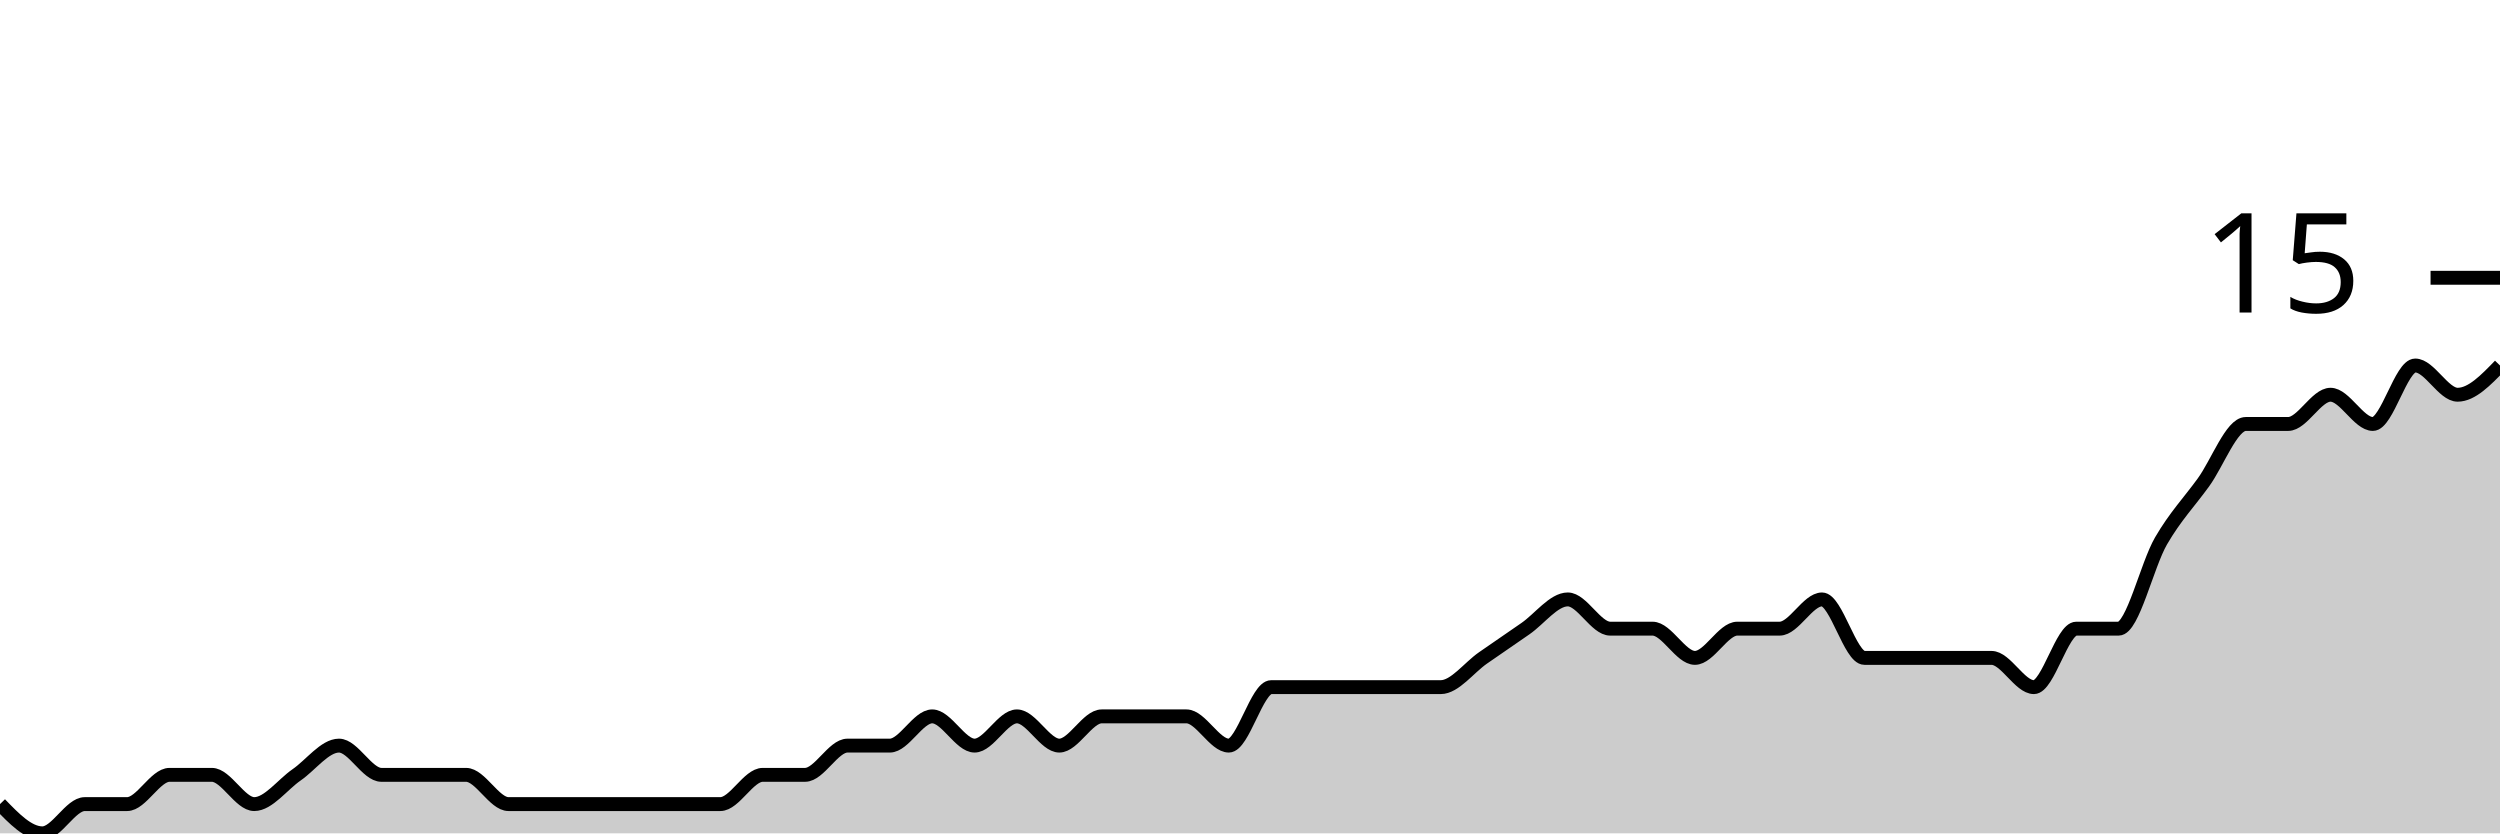
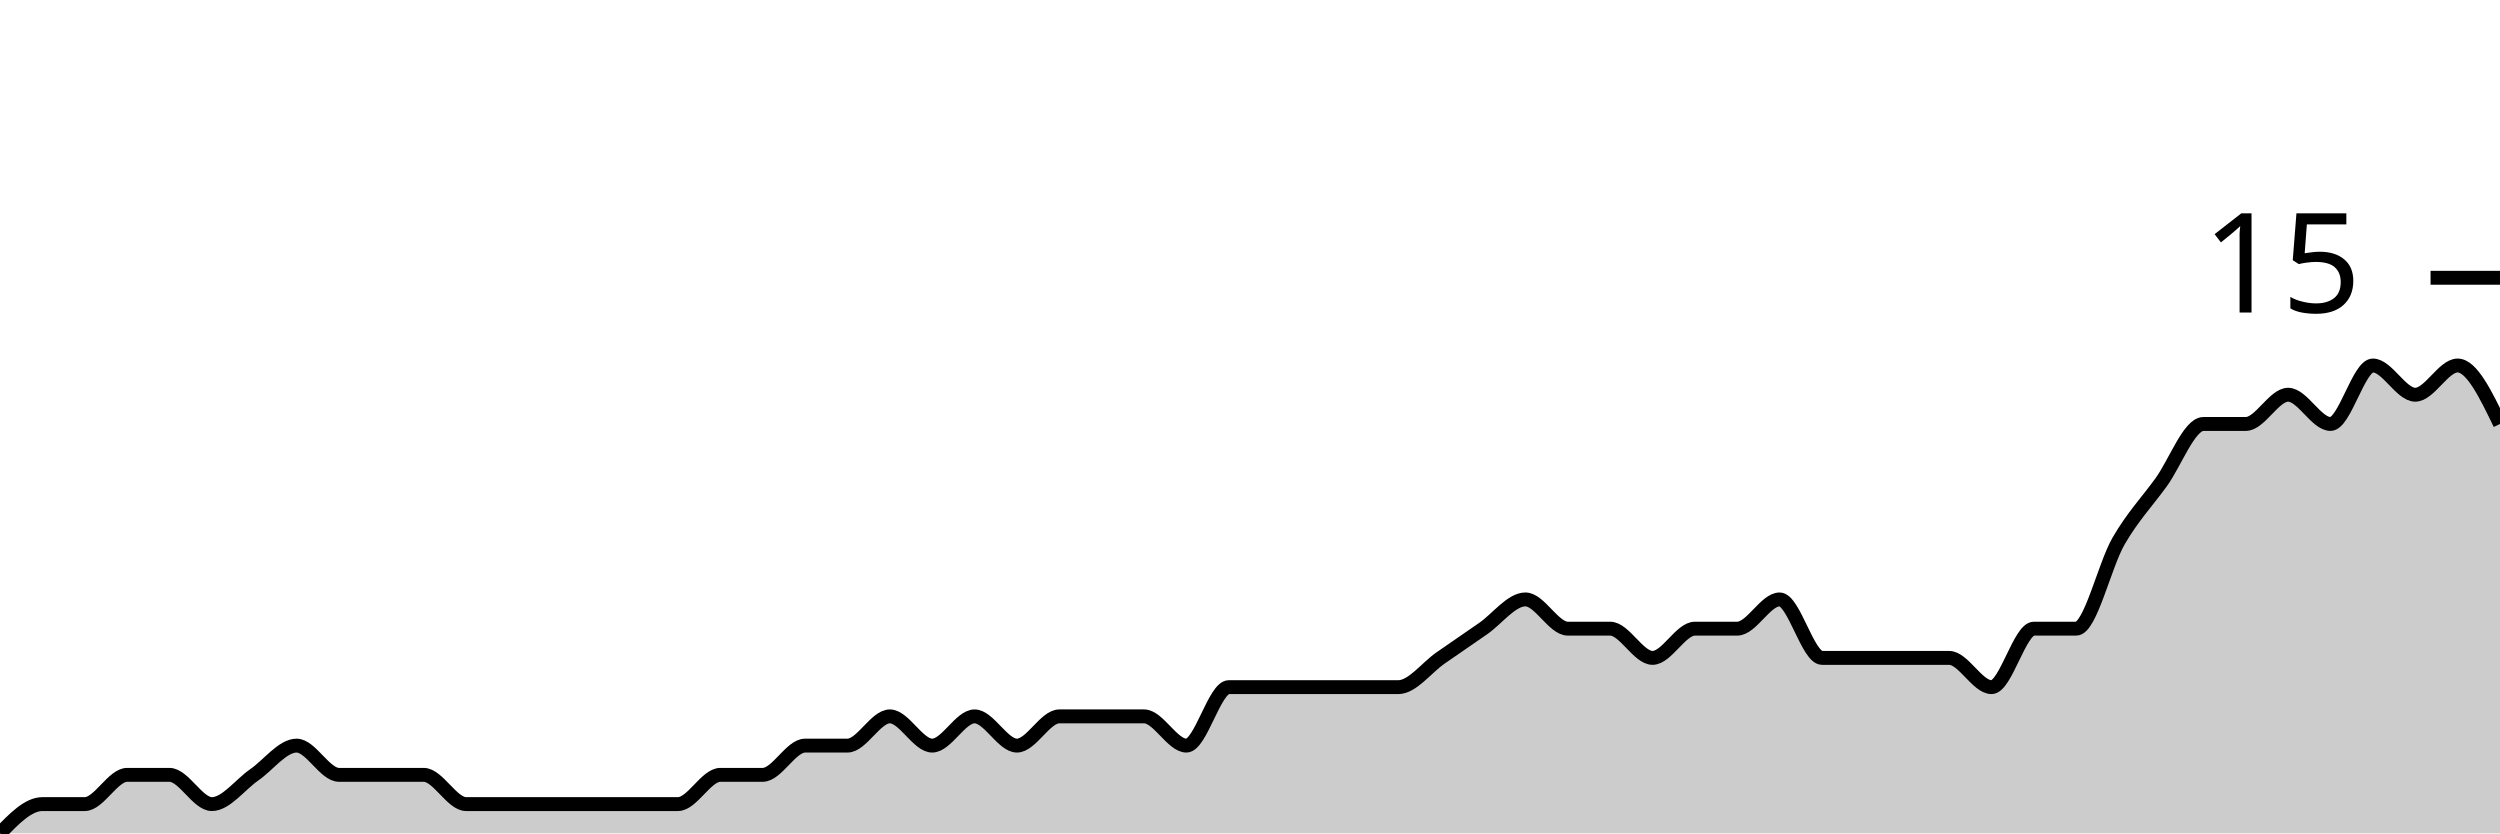
<svg xmlns="http://www.w3.org/2000/svg" viewBox="0 0 180 60">
  <g transform="translate(0,20)">
-     <path class="area" fill="rgba(0, 0, 0, 0.2)" d="M0,37.895C1.017,38.947,2.034,40,3.051,40C4.068,40,5.085,37.895,6.102,37.895C7.119,37.895,8.136,37.895,9.153,37.895C10.169,37.895,11.186,35.789,12.203,35.789C13.22,35.789,14.237,35.789,15.254,35.789C16.271,35.789,17.288,37.895,18.305,37.895C19.322,37.895,20.339,36.491,21.356,35.789C22.373,35.088,23.39,33.684,24.407,33.684C25.424,33.684,26.441,35.789,27.458,35.789C28.475,35.789,29.492,35.789,30.508,35.789C31.525,35.789,32.542,35.789,33.559,35.789C34.576,35.789,35.593,37.895,36.61,37.895C37.627,37.895,38.644,37.895,39.661,37.895C40.678,37.895,41.695,37.895,42.712,37.895C43.729,37.895,44.746,37.895,45.763,37.895C46.78,37.895,47.797,37.895,48.814,37.895C49.831,37.895,50.847,37.895,51.864,37.895C52.881,37.895,53.898,35.789,54.915,35.789C55.932,35.789,56.949,35.789,57.966,35.789C58.983,35.789,60,33.684,61.017,33.684C62.034,33.684,63.051,33.684,64.068,33.684C65.085,33.684,66.102,31.579,67.119,31.579C68.136,31.579,69.153,33.684,70.169,33.684C71.186,33.684,72.203,31.579,73.22,31.579C74.237,31.579,75.254,33.684,76.271,33.684C77.288,33.684,78.305,31.579,79.322,31.579C80.339,31.579,81.356,31.579,82.373,31.579C83.39,31.579,84.407,31.579,85.424,31.579C86.441,31.579,87.458,33.684,88.475,33.684C89.492,33.684,90.508,29.474,91.525,29.474C92.542,29.474,93.559,29.474,94.576,29.474C95.593,29.474,96.61,29.474,97.627,29.474C98.644,29.474,99.661,29.474,100.678,29.474C101.695,29.474,102.712,29.474,103.729,29.474C104.746,29.474,105.763,28.07,106.78,27.368C107.797,26.667,108.814,25.965,109.831,25.263C110.847,24.561,111.864,23.158,112.881,23.158C113.898,23.158,114.915,25.263,115.932,25.263C116.949,25.263,117.966,25.263,118.983,25.263C120,25.263,121.017,27.368,122.034,27.368C123.051,27.368,124.068,25.263,125.085,25.263C126.102,25.263,127.119,25.263,128.136,25.263C129.153,25.263,130.169,23.158,131.186,23.158C132.203,23.158,133.22,27.368,134.237,27.368C135.254,27.368,136.271,27.368,137.288,27.368C138.305,27.368,139.322,27.368,140.339,27.368C141.356,27.368,142.373,27.368,143.39,27.368C144.407,27.368,145.424,29.474,146.441,29.474C147.458,29.474,148.475,25.263,149.492,25.263C150.508,25.263,151.525,25.263,152.542,25.263C153.559,25.263,154.576,20.702,155.593,18.947C156.61,17.193,157.627,16.14,158.644,14.737C159.661,13.333,160.678,10.526,161.695,10.526C162.712,10.526,163.729,10.526,164.746,10.526C165.763,10.526,166.78,8.421,167.797,8.421C168.814,8.421,169.831,10.526,170.847,10.526C171.864,10.526,172.881,6.316,173.898,6.316C174.915,6.316,175.932,8.421,176.949,8.421C177.966,8.421,178.983,7.368,180,6.316L180,40C178.983,40,177.966,40,176.949,40C175.932,40,174.915,40,173.898,40C172.881,40,171.864,40,170.847,40C169.831,40,168.814,40,167.797,40C166.78,40,165.763,40,164.746,40C163.729,40,162.712,40,161.695,40C160.678,40,159.661,40,158.644,40C157.627,40,156.61,40,155.593,40C154.576,40,153.559,40,152.542,40C151.525,40,150.508,40,149.492,40C148.475,40,147.458,40,146.441,40C145.424,40,144.407,40,143.39,40C142.373,40,141.356,40,140.339,40C139.322,40,138.305,40,137.288,40C136.271,40,135.254,40,134.237,40C133.22,40,132.203,40,131.186,40C130.169,40,129.153,40,128.136,40C127.119,40,126.102,40,125.085,40C124.068,40,123.051,40,122.034,40C121.017,40,120,40,118.983,40C117.966,40,116.949,40,115.932,40C114.915,40,113.898,40,112.881,40C111.864,40,110.847,40,109.831,40C108.814,40,107.797,40,106.78,40C105.763,40,104.746,40,103.729,40C102.712,40,101.695,40,100.678,40C99.661,40,98.644,40,97.627,40C96.61,40,95.593,40,94.576,40C93.559,40,92.542,40,91.525,40C90.508,40,89.492,40,88.475,40C87.458,40,86.441,40,85.424,40C84.407,40,83.39,40,82.373,40C81.356,40,80.339,40,79.322,40C78.305,40,77.288,40,76.271,40C75.254,40,74.237,40,73.22,40C72.203,40,71.186,40,70.169,40C69.153,40,68.136,40,67.119,40C66.102,40,65.085,40,64.068,40C63.051,40,62.034,40,61.017,40C60,40,58.983,40,57.966,40C56.949,40,55.932,40,54.915,40C53.898,40,52.881,40,51.864,40C50.847,40,49.831,40,48.814,40C47.797,40,46.78,40,45.763,40C44.746,40,43.729,40,42.712,40C41.695,40,40.678,40,39.661,40C38.644,40,37.627,40,36.61,40C35.593,40,34.576,40,33.559,40C32.542,40,31.525,40,30.508,40C29.492,40,28.475,40,27.458,40C26.441,40,25.424,40,24.407,40C23.39,40,22.373,40,21.356,40C20.339,40,19.322,40,18.305,40C17.288,40,16.271,40,15.254,40C14.237,40,13.22,40,12.203,40C11.186,40,10.169,40,9.153,40C8.136,40,7.119,40,6.102,40C5.085,40,4.068,40,3.051,40C2.034,40,1.017,40,0,40Z" />
-     <path class="line" stroke="black" fill="none" d="M0,37.895C1.017,38.947,2.034,40,3.051,40C4.068,40,5.085,37.895,6.102,37.895C7.119,37.895,8.136,37.895,9.153,37.895C10.169,37.895,11.186,35.789,12.203,35.789C13.22,35.789,14.237,35.789,15.254,35.789C16.271,35.789,17.288,37.895,18.305,37.895C19.322,37.895,20.339,36.491,21.356,35.789C22.373,35.088,23.39,33.684,24.407,33.684C25.424,33.684,26.441,35.789,27.458,35.789C28.475,35.789,29.492,35.789,30.508,35.789C31.525,35.789,32.542,35.789,33.559,35.789C34.576,35.789,35.593,37.895,36.61,37.895C37.627,37.895,38.644,37.895,39.661,37.895C40.678,37.895,41.695,37.895,42.712,37.895C43.729,37.895,44.746,37.895,45.763,37.895C46.78,37.895,47.797,37.895,48.814,37.895C49.831,37.895,50.847,37.895,51.864,37.895C52.881,37.895,53.898,35.789,54.915,35.789C55.932,35.789,56.949,35.789,57.966,35.789C58.983,35.789,60,33.684,61.017,33.684C62.034,33.684,63.051,33.684,64.068,33.684C65.085,33.684,66.102,31.579,67.119,31.579C68.136,31.579,69.153,33.684,70.169,33.684C71.186,33.684,72.203,31.579,73.22,31.579C74.237,31.579,75.254,33.684,76.271,33.684C77.288,33.684,78.305,31.579,79.322,31.579C80.339,31.579,81.356,31.579,82.373,31.579C83.39,31.579,84.407,31.579,85.424,31.579C86.441,31.579,87.458,33.684,88.475,33.684C89.492,33.684,90.508,29.474,91.525,29.474C92.542,29.474,93.559,29.474,94.576,29.474C95.593,29.474,96.61,29.474,97.627,29.474C98.644,29.474,99.661,29.474,100.678,29.474C101.695,29.474,102.712,29.474,103.729,29.474C104.746,29.474,105.763,28.07,106.78,27.368C107.797,26.667,108.814,25.965,109.831,25.263C110.847,24.561,111.864,23.158,112.881,23.158C113.898,23.158,114.915,25.263,115.932,25.263C116.949,25.263,117.966,25.263,118.983,25.263C120,25.263,121.017,27.368,122.034,27.368C123.051,27.368,124.068,25.263,125.085,25.263C126.102,25.263,127.119,25.263,128.136,25.263C129.153,25.263,130.169,23.158,131.186,23.158C132.203,23.158,133.22,27.368,134.237,27.368C135.254,27.368,136.271,27.368,137.288,27.368C138.305,27.368,139.322,27.368,140.339,27.368C141.356,27.368,142.373,27.368,143.39,27.368C144.407,27.368,145.424,29.474,146.441,29.474C147.458,29.474,148.475,25.263,149.492,25.263C150.508,25.263,151.525,25.263,152.542,25.263C153.559,25.263,154.576,20.702,155.593,18.947C156.61,17.193,157.627,16.14,158.644,14.737C159.661,13.333,160.678,10.526,161.695,10.526C162.712,10.526,163.729,10.526,164.746,10.526C165.763,10.526,166.78,8.421,167.797,8.421C168.814,8.421,169.831,10.526,170.847,10.526C171.864,10.526,172.881,6.316,173.898,6.316C174.915,6.316,175.932,8.421,176.949,8.421C177.966,8.421,178.983,7.368,180,6.316" />
+     <path class="area" fill="rgba(0, 0, 0, 0.2)" d="M0,40C1.017,38.947,2.034,37.895,3.051,37.895C4.068,37.895,5.085,37.895,6.102,37.895C7.119,37.895,8.136,35.789,9.153,35.789C10.169,35.789,11.186,35.789,12.203,35.789C13.22,35.789,14.237,37.895,15.254,37.895C16.271,37.895,17.288,36.491,18.305,35.789C19.322,35.088,20.339,33.684,21.356,33.684C22.373,33.684,23.39,35.789,24.407,35.789C25.424,35.789,26.441,35.789,27.458,35.789C28.475,35.789,29.492,35.789,30.508,35.789C31.525,35.789,32.542,37.895,33.559,37.895C34.576,37.895,35.593,37.895,36.61,37.895C37.627,37.895,38.644,37.895,39.661,37.895C40.678,37.895,41.695,37.895,42.712,37.895C43.729,37.895,44.746,37.895,45.763,37.895C46.78,37.895,47.797,37.895,48.814,37.895C49.831,37.895,50.847,35.789,51.864,35.789C52.881,35.789,53.898,35.789,54.915,35.789C55.932,35.789,56.949,33.684,57.966,33.684C58.983,33.684,60,33.684,61.017,33.684C62.034,33.684,63.051,31.579,64.068,31.579C65.085,31.579,66.102,33.684,67.119,33.684C68.136,33.684,69.153,31.579,70.169,31.579C71.186,31.579,72.203,33.684,73.22,33.684C74.237,33.684,75.254,31.579,76.271,31.579C77.288,31.579,78.305,31.579,79.322,31.579C80.339,31.579,81.356,31.579,82.373,31.579C83.39,31.579,84.407,33.684,85.424,33.684C86.441,33.684,87.458,29.474,88.475,29.474C89.492,29.474,90.508,29.474,91.525,29.474C92.542,29.474,93.559,29.474,94.576,29.474C95.593,29.474,96.61,29.474,97.627,29.474C98.644,29.474,99.661,29.474,100.678,29.474C101.695,29.474,102.712,28.07,103.729,27.368C104.746,26.667,105.763,25.965,106.78,25.263C107.797,24.561,108.814,23.158,109.831,23.158C110.847,23.158,111.864,25.263,112.881,25.263C113.898,25.263,114.915,25.263,115.932,25.263C116.949,25.263,117.966,27.368,118.983,27.368C120,27.368,121.017,25.263,122.034,25.263C123.051,25.263,124.068,25.263,125.085,25.263C126.102,25.263,127.119,23.158,128.136,23.158C129.153,23.158,130.169,27.368,131.186,27.368C132.203,27.368,133.22,27.368,134.237,27.368C135.254,27.368,136.271,27.368,137.288,27.368C138.305,27.368,139.322,27.368,140.339,27.368C141.356,27.368,142.373,29.474,143.39,29.474C144.407,29.474,145.424,25.263,146.441,25.263C147.458,25.263,148.475,25.263,149.492,25.263C150.508,25.263,151.525,20.702,152.542,18.947C153.559,17.193,154.576,16.14,155.593,14.737C156.61,13.333,157.627,10.526,158.644,10.526C159.661,10.526,160.678,10.526,161.695,10.526C162.712,10.526,163.729,8.421,164.746,8.421C165.763,8.421,166.78,10.526,167.797,10.526C168.814,10.526,169.831,6.316,170.847,6.316C171.864,6.316,172.881,8.421,173.898,8.421C174.915,8.421,175.932,6.316,176.949,6.316C177.966,6.316,178.983,8.421,180,10.526L180,40C178.983,40,177.966,40,176.949,40C175.932,40,174.915,40,173.898,40C172.881,40,171.864,40,170.847,40C169.831,40,168.814,40,167.797,40C166.78,40,165.763,40,164.746,40C163.729,40,162.712,40,161.695,40C160.678,40,159.661,40,158.644,40C157.627,40,156.61,40,155.593,40C154.576,40,153.559,40,152.542,40C151.525,40,150.508,40,149.492,40C148.475,40,147.458,40,146.441,40C145.424,40,144.407,40,143.39,40C142.373,40,141.356,40,140.339,40C139.322,40,138.305,40,137.288,40C136.271,40,135.254,40,134.237,40C133.22,40,132.203,40,131.186,40C130.169,40,129.153,40,128.136,40C127.119,40,126.102,40,125.085,40C124.068,40,123.051,40,122.034,40C121.017,40,120,40,118.983,40C117.966,40,116.949,40,115.932,40C114.915,40,113.898,40,112.881,40C111.864,40,110.847,40,109.831,40C108.814,40,107.797,40,106.78,40C105.763,40,104.746,40,103.729,40C102.712,40,101.695,40,100.678,40C99.661,40,98.644,40,97.627,40C96.61,40,95.593,40,94.576,40C93.559,40,92.542,40,91.525,40C90.508,40,89.492,40,88.475,40C87.458,40,86.441,40,85.424,40C84.407,40,83.39,40,82.373,40C81.356,40,80.339,40,79.322,40C78.305,40,77.288,40,76.271,40C75.254,40,74.237,40,73.22,40C72.203,40,71.186,40,70.169,40C69.153,40,68.136,40,67.119,40C66.102,40,65.085,40,64.068,40C63.051,40,62.034,40,61.017,40C60,40,58.983,40,57.966,40C56.949,40,55.932,40,54.915,40C53.898,40,52.881,40,51.864,40C50.847,40,49.831,40,48.814,40C47.797,40,46.78,40,45.763,40C44.746,40,43.729,40,42.712,40C41.695,40,40.678,40,39.661,40C38.644,40,37.627,40,36.61,40C35.593,40,34.576,40,33.559,40C32.542,40,31.525,40,30.508,40C29.492,40,28.475,40,27.458,40C26.441,40,25.424,40,24.407,40C23.39,40,22.373,40,21.356,40C20.339,40,19.322,40,18.305,40C17.288,40,16.271,40,15.254,40C14.237,40,13.22,40,12.203,40C11.186,40,10.169,40,9.153,40C8.136,40,7.119,40,6.102,40C5.085,40,4.068,40,3.051,40C2.034,40,1.017,40,0,40Z" />
+     <path class="line" stroke="black" fill="none" d="M0,40C1.017,38.947,2.034,37.895,3.051,37.895C4.068,37.895,5.085,37.895,6.102,37.895C7.119,37.895,8.136,35.789,9.153,35.789C10.169,35.789,11.186,35.789,12.203,35.789C13.22,35.789,14.237,37.895,15.254,37.895C16.271,37.895,17.288,36.491,18.305,35.789C19.322,35.088,20.339,33.684,21.356,33.684C22.373,33.684,23.39,35.789,24.407,35.789C25.424,35.789,26.441,35.789,27.458,35.789C28.475,35.789,29.492,35.789,30.508,35.789C31.525,35.789,32.542,37.895,33.559,37.895C34.576,37.895,35.593,37.895,36.61,37.895C37.627,37.895,38.644,37.895,39.661,37.895C40.678,37.895,41.695,37.895,42.712,37.895C43.729,37.895,44.746,37.895,45.763,37.895C46.78,37.895,47.797,37.895,48.814,37.895C49.831,37.895,50.847,35.789,51.864,35.789C52.881,35.789,53.898,35.789,54.915,35.789C55.932,35.789,56.949,33.684,57.966,33.684C58.983,33.684,60,33.684,61.017,33.684C62.034,33.684,63.051,31.579,64.068,31.579C65.085,31.579,66.102,33.684,67.119,33.684C68.136,33.684,69.153,31.579,70.169,31.579C71.186,31.579,72.203,33.684,73.22,33.684C74.237,33.684,75.254,31.579,76.271,31.579C77.288,31.579,78.305,31.579,79.322,31.579C80.339,31.579,81.356,31.579,82.373,31.579C83.39,31.579,84.407,33.684,85.424,33.684C86.441,33.684,87.458,29.474,88.475,29.474C89.492,29.474,90.508,29.474,91.525,29.474C92.542,29.474,93.559,29.474,94.576,29.474C95.593,29.474,96.61,29.474,97.627,29.474C98.644,29.474,99.661,29.474,100.678,29.474C101.695,29.474,102.712,28.07,103.729,27.368C104.746,26.667,105.763,25.965,106.78,25.263C107.797,24.561,108.814,23.158,109.831,23.158C110.847,23.158,111.864,25.263,112.881,25.263C113.898,25.263,114.915,25.263,115.932,25.263C116.949,25.263,117.966,27.368,118.983,27.368C120,27.368,121.017,25.263,122.034,25.263C123.051,25.263,124.068,25.263,125.085,25.263C126.102,25.263,127.119,23.158,128.136,23.158C129.153,23.158,130.169,27.368,131.186,27.368C132.203,27.368,133.22,27.368,134.237,27.368C135.254,27.368,136.271,27.368,137.288,27.368C138.305,27.368,139.322,27.368,140.339,27.368C141.356,27.368,142.373,29.474,143.39,29.474C144.407,29.474,145.424,25.263,146.441,25.263C147.458,25.263,148.475,25.263,149.492,25.263C150.508,25.263,151.525,20.702,152.542,18.947C153.559,17.193,154.576,16.14,155.593,14.737C156.61,13.333,157.627,10.526,158.644,10.526C159.661,10.526,160.678,10.526,161.695,10.526C162.712,10.526,163.729,8.421,164.746,8.421C165.763,8.421,166.78,10.526,167.797,10.526C168.814,10.526,169.831,6.316,170.847,6.316C171.864,6.316,172.881,8.421,173.898,8.421C174.915,8.421,175.932,6.316,176.949,6.316C177.966,6.316,178.983,8.421,180,10.526" />
    <path class="axis-ceiling" stroke-width="1" stroke="black" fill="none" d="M175,0L180,0" />
    <text class="axis-ceiling-label" font-family="sans-serif" text-anchor="end" font-size="10px" x="170" y="2.5">15</text>
  </g>
</svg>
